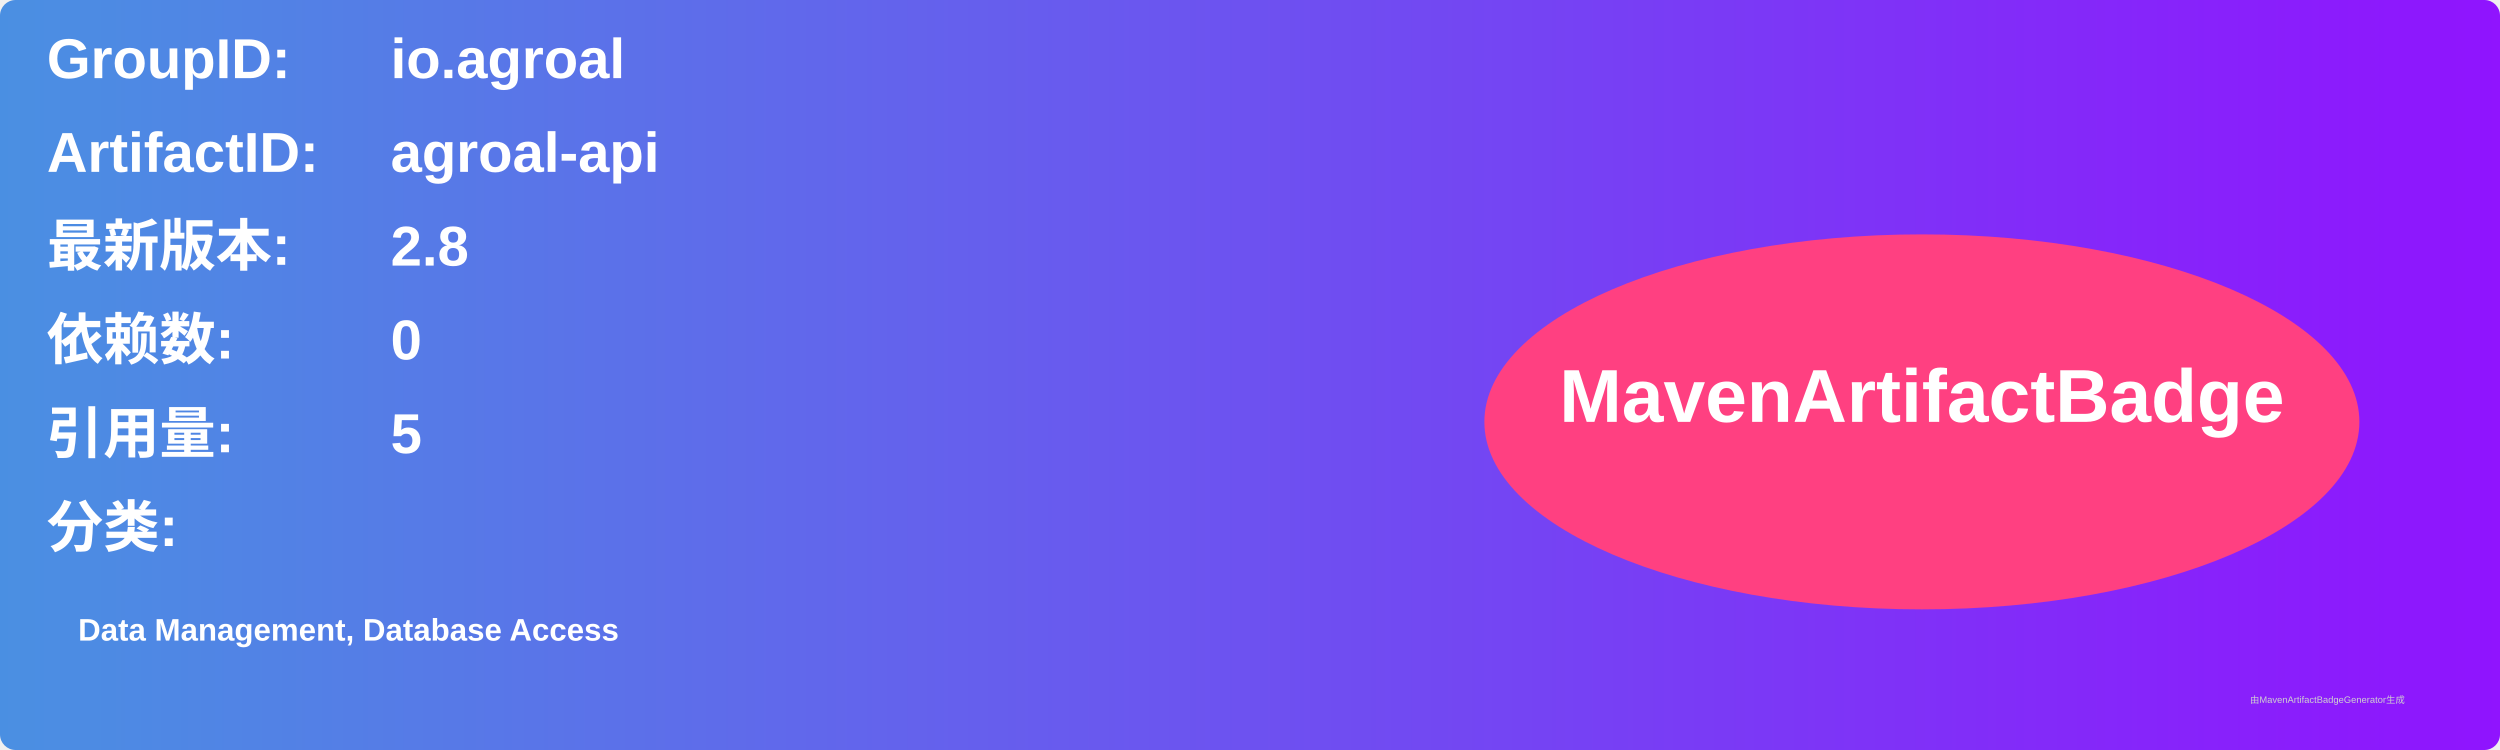
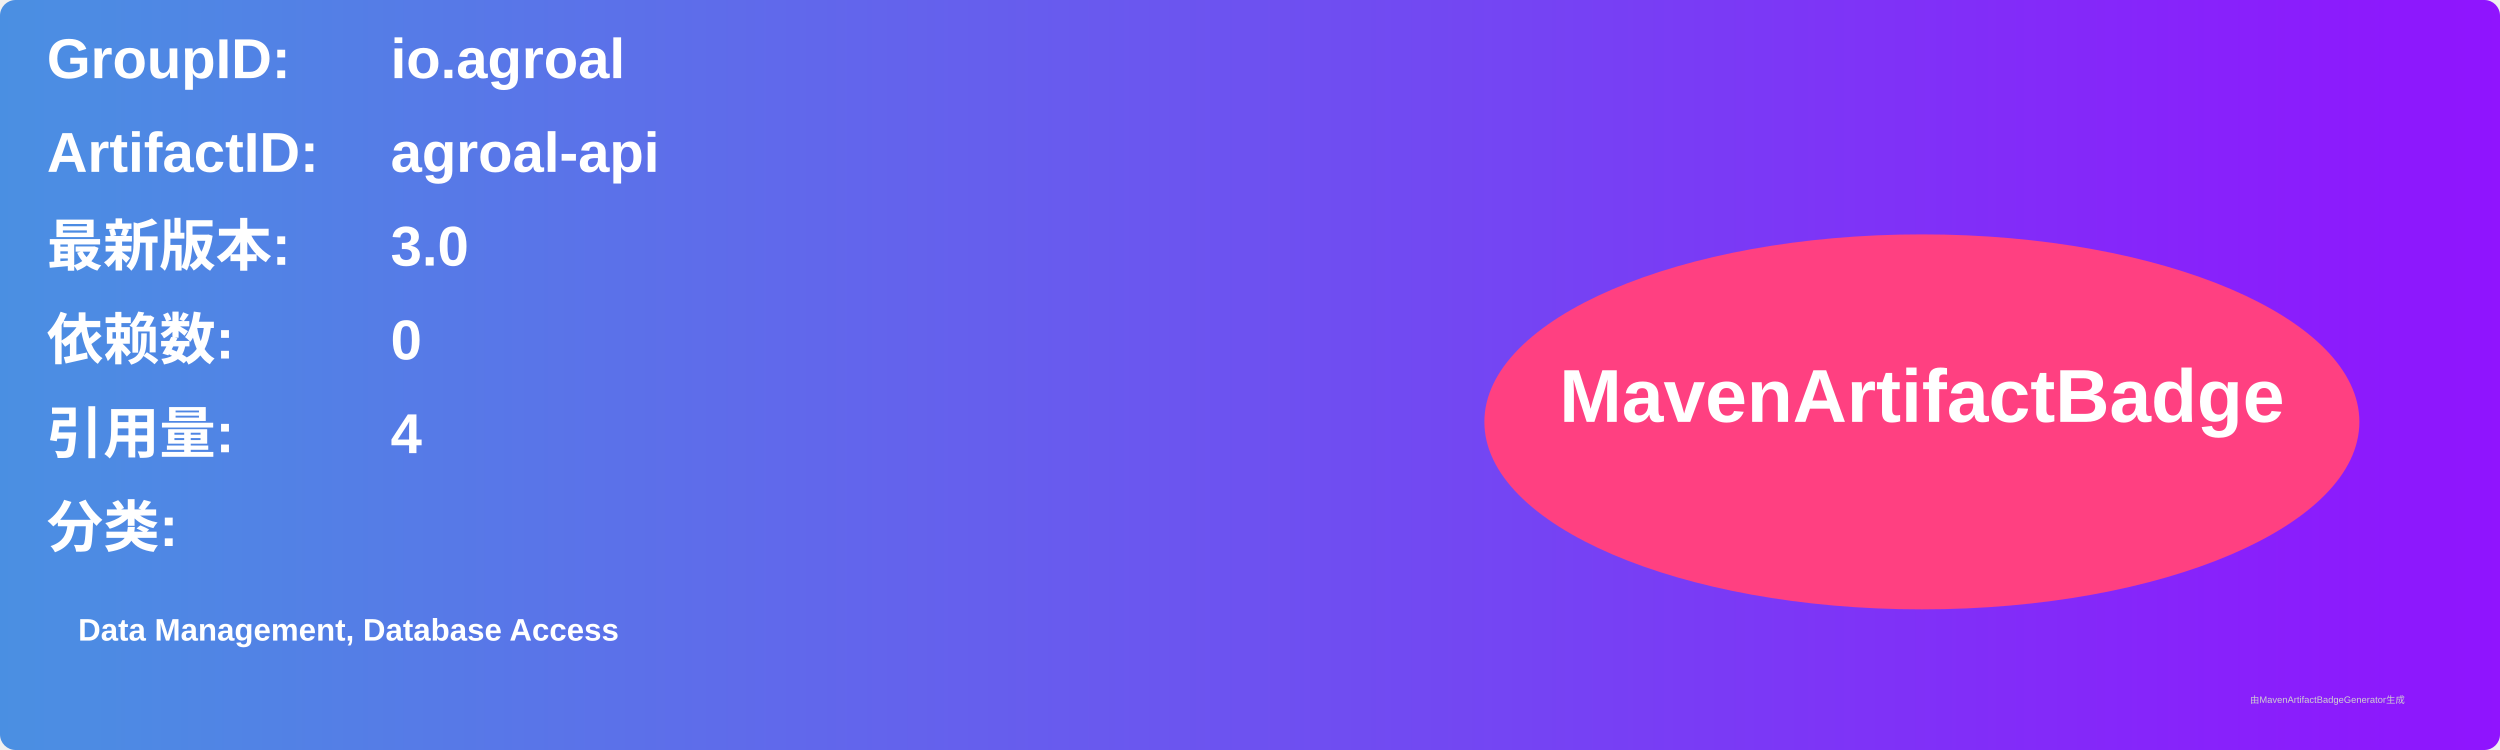
<svg xmlns="http://www.w3.org/2000/svg" width="800" height="240" viewBox="0 0 800 240">
  <linearGradient id="grad" x1="0%" y1="0%" x2="100%" y2="0%">
    <stop offset="0%" stop-color="#4a90e2" />
    <stop offset="100%" stop-color="#9013fe" />
  </linearGradient>
  <rect width="100%" height="100%" rx="5" ry="5" fill="url(#grad)" />
  <g transform="translate(15, 15)">
    <text x="0" y="10" font-family="Arial" font-size="18" fill="white" font-weight="bold" width="260">GroupID:</text>
    <text x="110" y="10" font-family="Arial" font-size="18" fill="white" font-weight="bold" width="460">io.agroal</text>
    <text x="0" y="40" font-family="Arial" font-size="18" fill="white" font-weight="bold" width="260">ArtifactID:</text>
    <text x="110" y="40" font-family="Arial" font-size="18" fill="white" font-weight="bold" width="460">agroal-api</text>
    <text x="0" y="70" font-family="Arial" font-size="18" fill="white" font-weight="bold">最新版本:</text>
    <text x="110" y="70" font-family="Arial" font-size="18" fill="white" font-weight="bold">
-       <tspan font-weight="bold">2.8</tspan>
+       <tspan font-weight="bold">3.0</tspan>
    </text>
    <text x="0" y="100" font-family="Arial" font-size="18" fill="white" font-weight="bold">依赖数: </text>
    <text x="110" y="100" font-family="Arial" font-size="18" fill="white">
      <tspan font-weight="bold">0</tspan>
    </text>
    <text x="0" y="130" font-family="Arial" font-size="18" fill="white" font-weight="bold">引用量: </text>
    <text x="110" y="130" font-family="Arial" font-size="18" fill="white">
-       <tspan font-weight="bold">5</tspan>
+       <tspan font-weight="bold">4</tspan>
    </text>
    <text x="0" y="160" font-family="Arial" font-size="18" fill="white" font-weight="bold">分类:</text>
    <text x="10" y="190" font-family="Arial" font-size="10" fill="white">
      <tspan font-weight="bold">Data Management, Database Access</tspan>
    </text>
    <ellipse cx="600" cy="120" rx="140" ry="60" fill="#ff4081" />
    <text x="600" y="120" text-anchor="middle" font-family="Arial" font-size="24" fill="white" font-weight="bold">MavenArtifactBadge</text>
  </g>
  <text x="720" y="225" font-family="Arial" font-size="3" fill="#d0d0d0">由MavenArtifactBadgeGenerator生成</text>
</svg>
